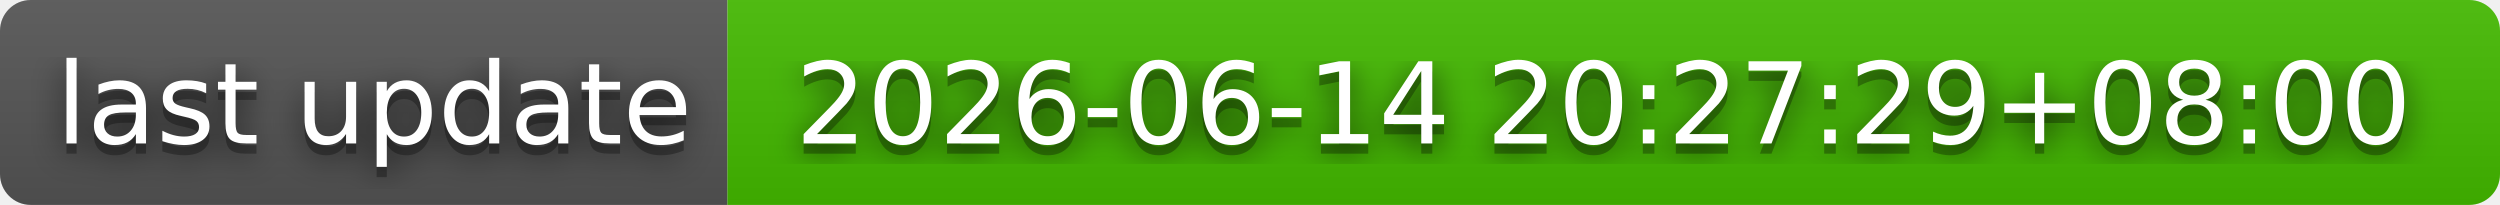
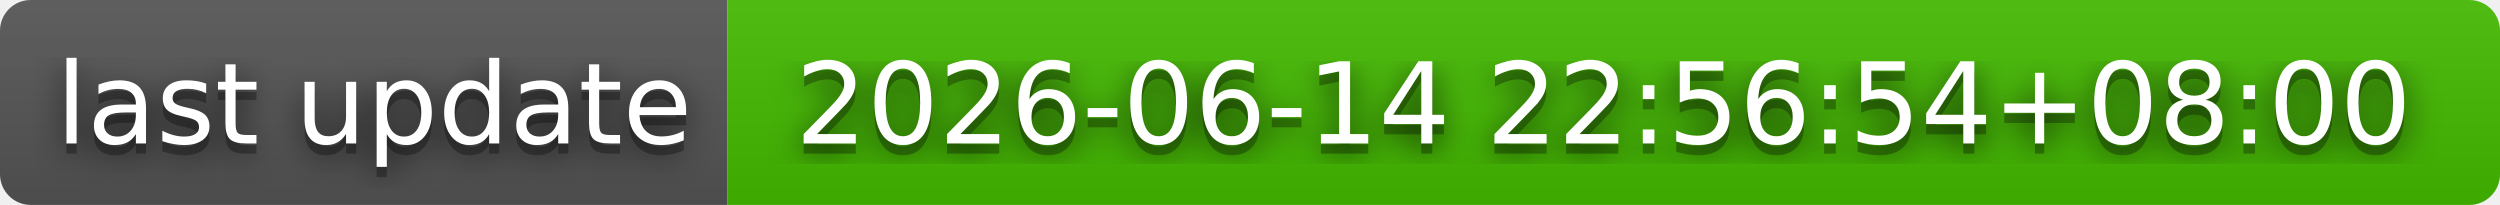
- <svg xmlns="http://www.w3.org/2000/svg" width="244" height="20" role="img" aria-label="last update: 2026-06-14 20:27:29+08:00">
+ <svg xmlns="http://www.w3.org/2000/svg" width="244" height="20" role="img" aria-label="last update: 2026-06-14 22:56:54+08:00">
  <filter id="blur">
    <feGaussianBlur stdDeviation="16" />
  </filter>
  <linearGradient id="s" x2="0" y2="100%">
    <stop offset="0" stop-color="#bbb" stop-opacity=".1" />
    <stop offset="1" stop-opacity=".1" />
  </linearGradient>
  <clipPath id="r">
    <rect width="244" height="20" rx="3" />
  </clipPath>
  <g clip-path="url(#r)">
    <rect width="71" height="20" fill="#555" />
    <rect x="71" width="173" height="20" fill="#4b0" />
    <rect width="244" height="20" fill="url(#s)" />
  </g>
  <g fill="#fff" text-anchor="middle" font-family="Verdana,Geneva,DejaVu Sans,sans-serif" text-rendering="geometricPrecision" font-size="110">
    <g transform="scale(.1)">
      <g aria-hidden="true" fill="#010101">
        <text x="365" y="150" fill-opacity=".8" filter="url(#blur)" textLength="610">last update</text>
        <text x="365" y="150" fill-opacity=".3" textLength="610">last update</text>
      </g>
      <text x="365" y="140" textLength="610">last update</text>
    </g>
    <g transform="scale(.1)">
      <g aria-hidden="true" fill="#010101">
-         <text x="1565" y="150" fill-opacity=".8" filter="url(#blur)" textLength="1630">2026-06-14 20:27:29+08:00</text>
-         <text x="1565" y="150" fill-opacity=".3" textLength="1630">2026-06-14 20:27:29+08:00</text>
+         <text x="1565" y="150" fill-opacity=".8" filter="url(#blur)" textLength="1630">2026-06-14 22:56:54+08:00</text>
+         <text x="1565" y="150" fill-opacity=".3" textLength="1630">2026-06-14 22:56:54+08:00</text>
      </g>
-       <text x="1565" y="140" textLength="1630">2026-06-14 20:27:29+08:00</text>
+       <text x="1565" y="140" textLength="1630">2026-06-14 22:56:54+08:00</text>
    </g>
  </g>
</svg>
